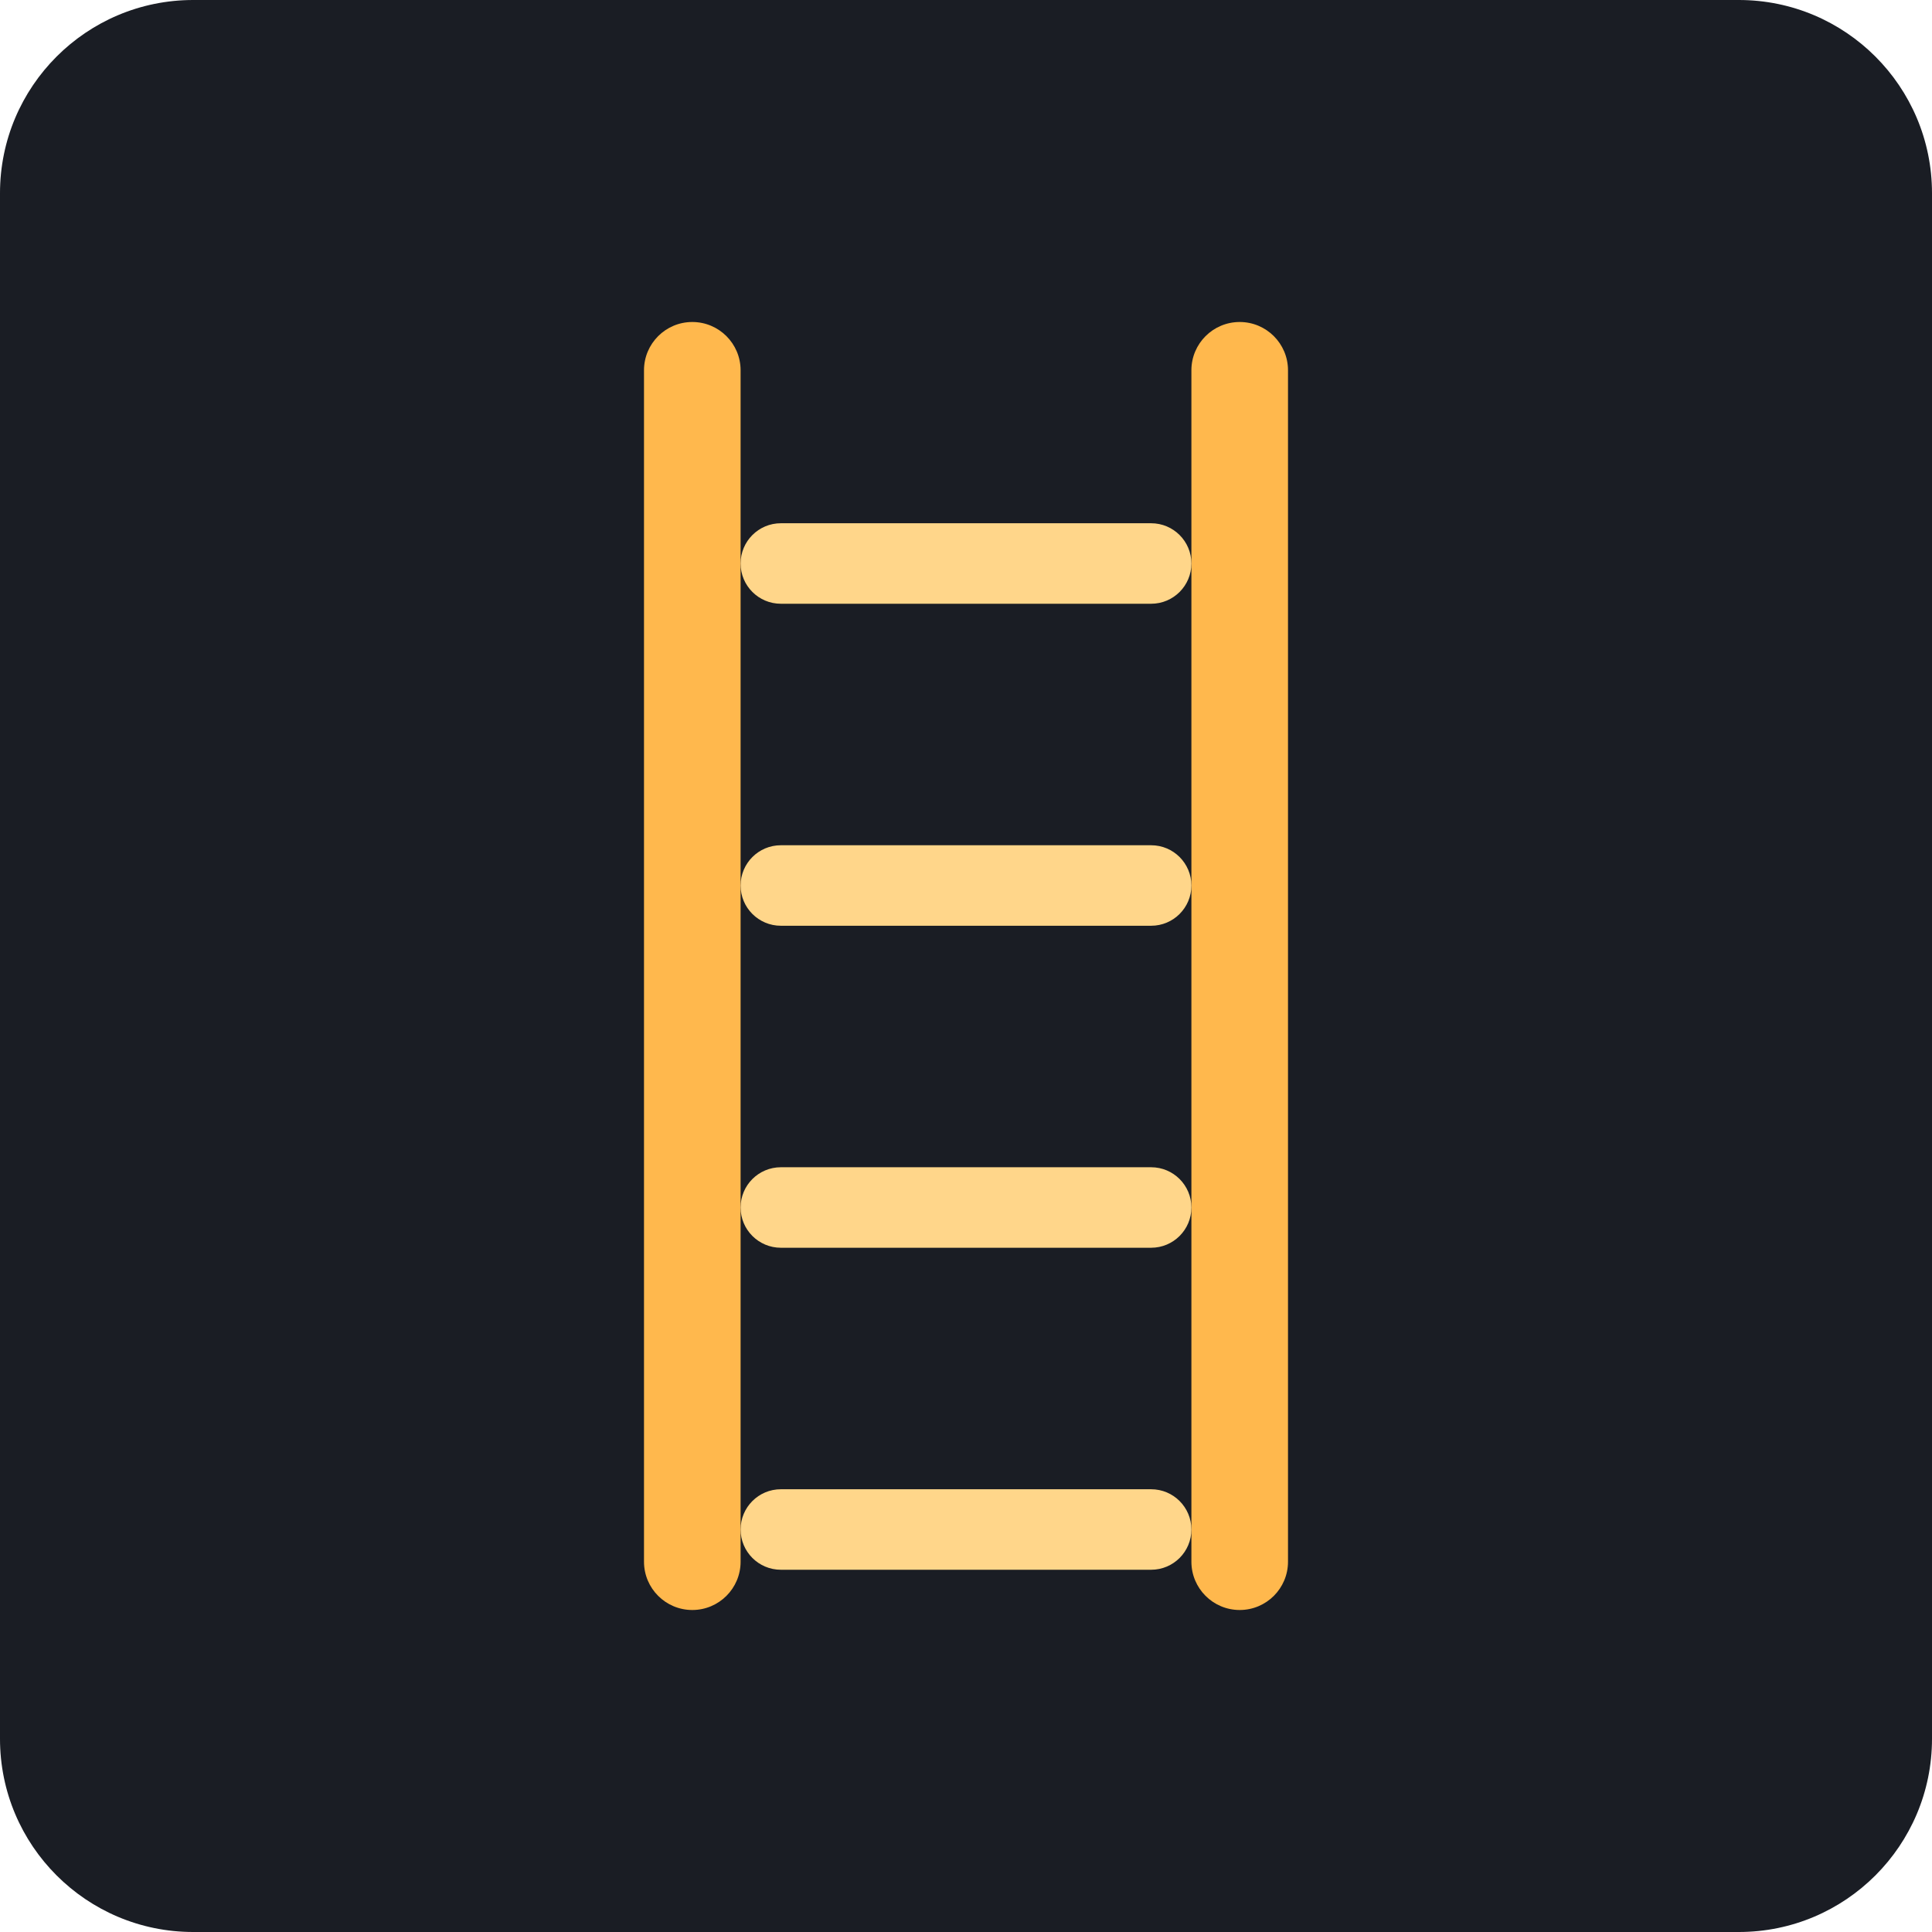
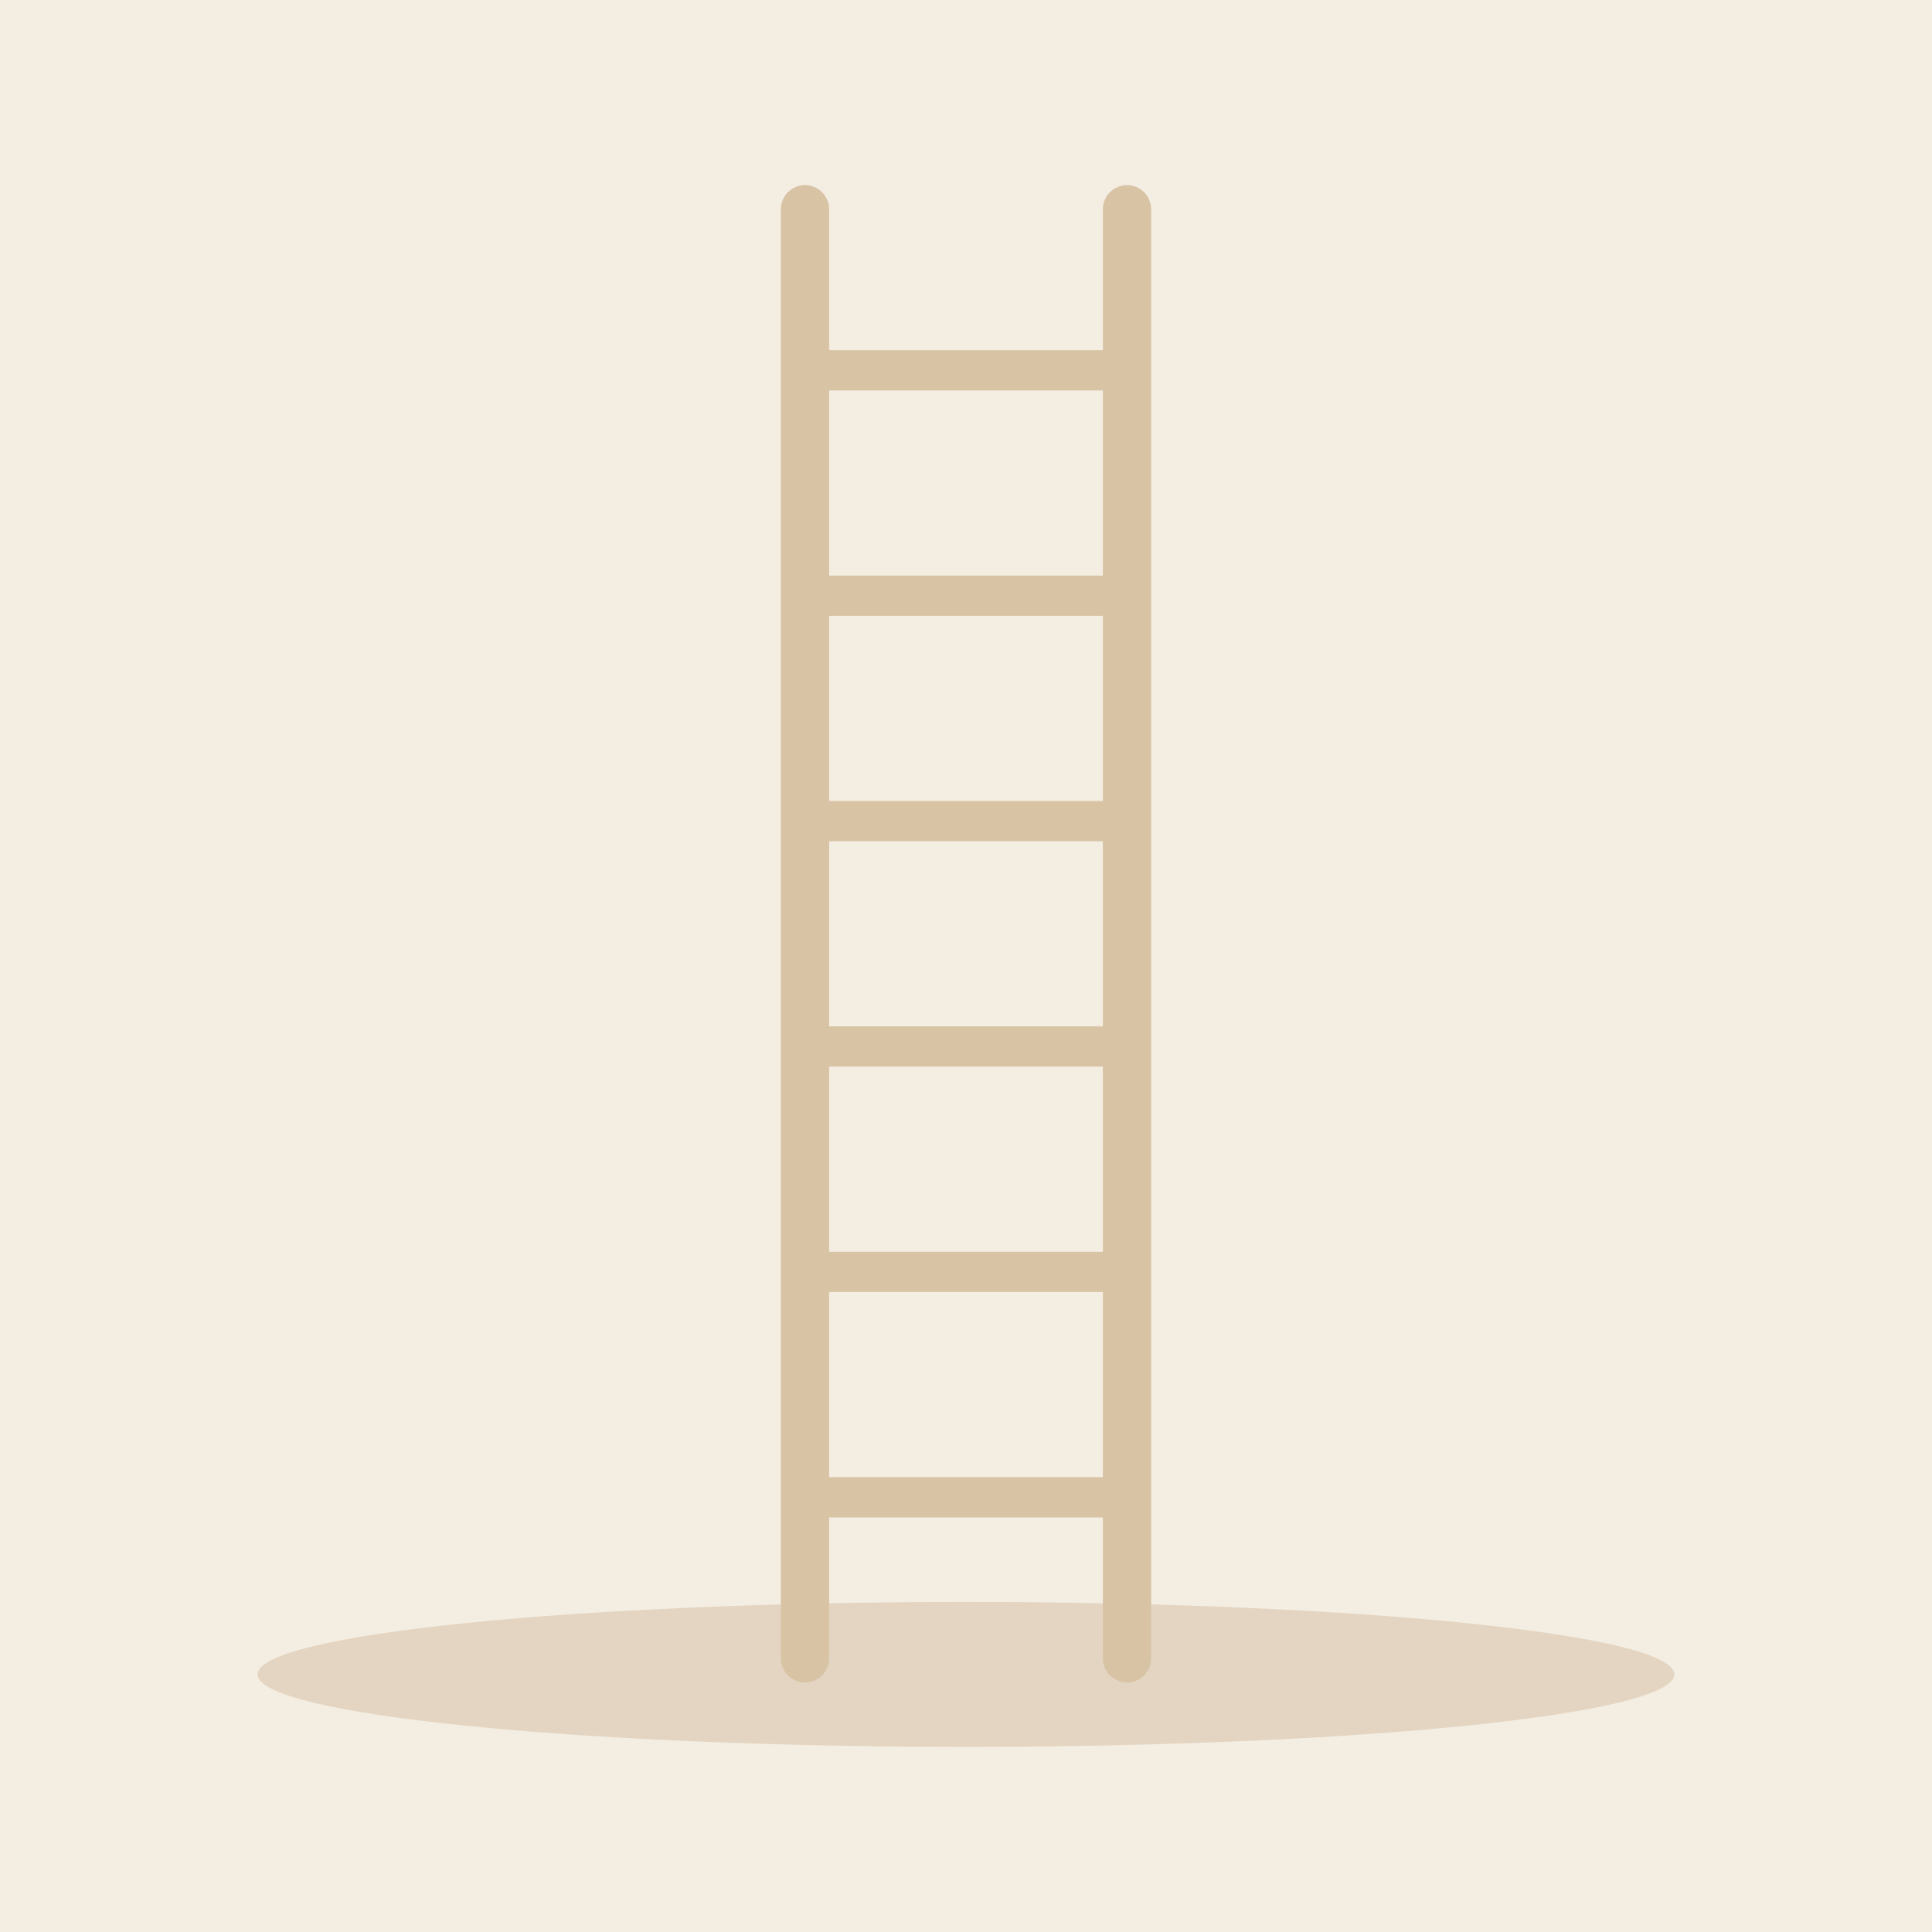
- <svg xmlns="http://www.w3.org/2000/svg" viewBox="0 0 240 240">
-   <rect width="240" height="240" rx="24" fill="#1A1D24" />
-   <g transform="translate(80, 40)">
-     <rect x="0" y="0" width="12" height="160" rx="6" fill="#FFB84D" />
-     <rect x="68" y="0" width="12" height="160" rx="6" fill="#FFB84D" />
-     <rect x="12" y="25" width="56" height="10" rx="5" fill="#FFD68A" />
-     <rect x="12" y="65" width="56" height="10" rx="5" fill="#FFD68A" />
-     <rect x="12" y="105" width="56" height="10" rx="5" fill="#FFD68A" />
-     <rect x="12" y="145" width="56" height="10" rx="5" fill="#FFD68A" />
+ <svg xmlns="http://www.w3.org/2000/svg" viewBox="0 0 240 240" data-style="editorial">
+   <rect width="240" height="240" fill="#F4EDE2" />
+   <ellipse cx="120" cy="208" rx="88" ry="9" fill="#E3D5C1" />
+   <g transform="translate(120 206)">
+     <path d="M-20 0L-20 -180" stroke="#D8C3A5" stroke-width="6" stroke-linecap="round" fill="none" />
+     <path d="M20 0L20 -180" stroke="#D8C3A5" stroke-width="6" stroke-linecap="round" fill="none" />
+     <path d="M-20 -20L20 -20" stroke="#D8C3A5" stroke-width="5" stroke-linecap="round" fill="none" />
+     <path d="M-20 -48L20 -48" stroke="#D8C3A5" stroke-width="5" stroke-linecap="round" fill="none" />
+     <path d="M-20 -76L20 -76" stroke="#D8C3A5" stroke-width="5" stroke-linecap="round" fill="none" />
+     <path d="M-20 -104L20 -104" stroke="#D8C3A5" stroke-width="5" stroke-linecap="round" fill="none" />
+     <path d="M-20 -132L20 -132" stroke="#D8C3A5" stroke-width="5" stroke-linecap="round" fill="none" />
+     <path d="M-20 -160L20 -160" stroke="#D8C3A5" stroke-width="5" stroke-linecap="round" fill="none" />
  </g>
</svg>
